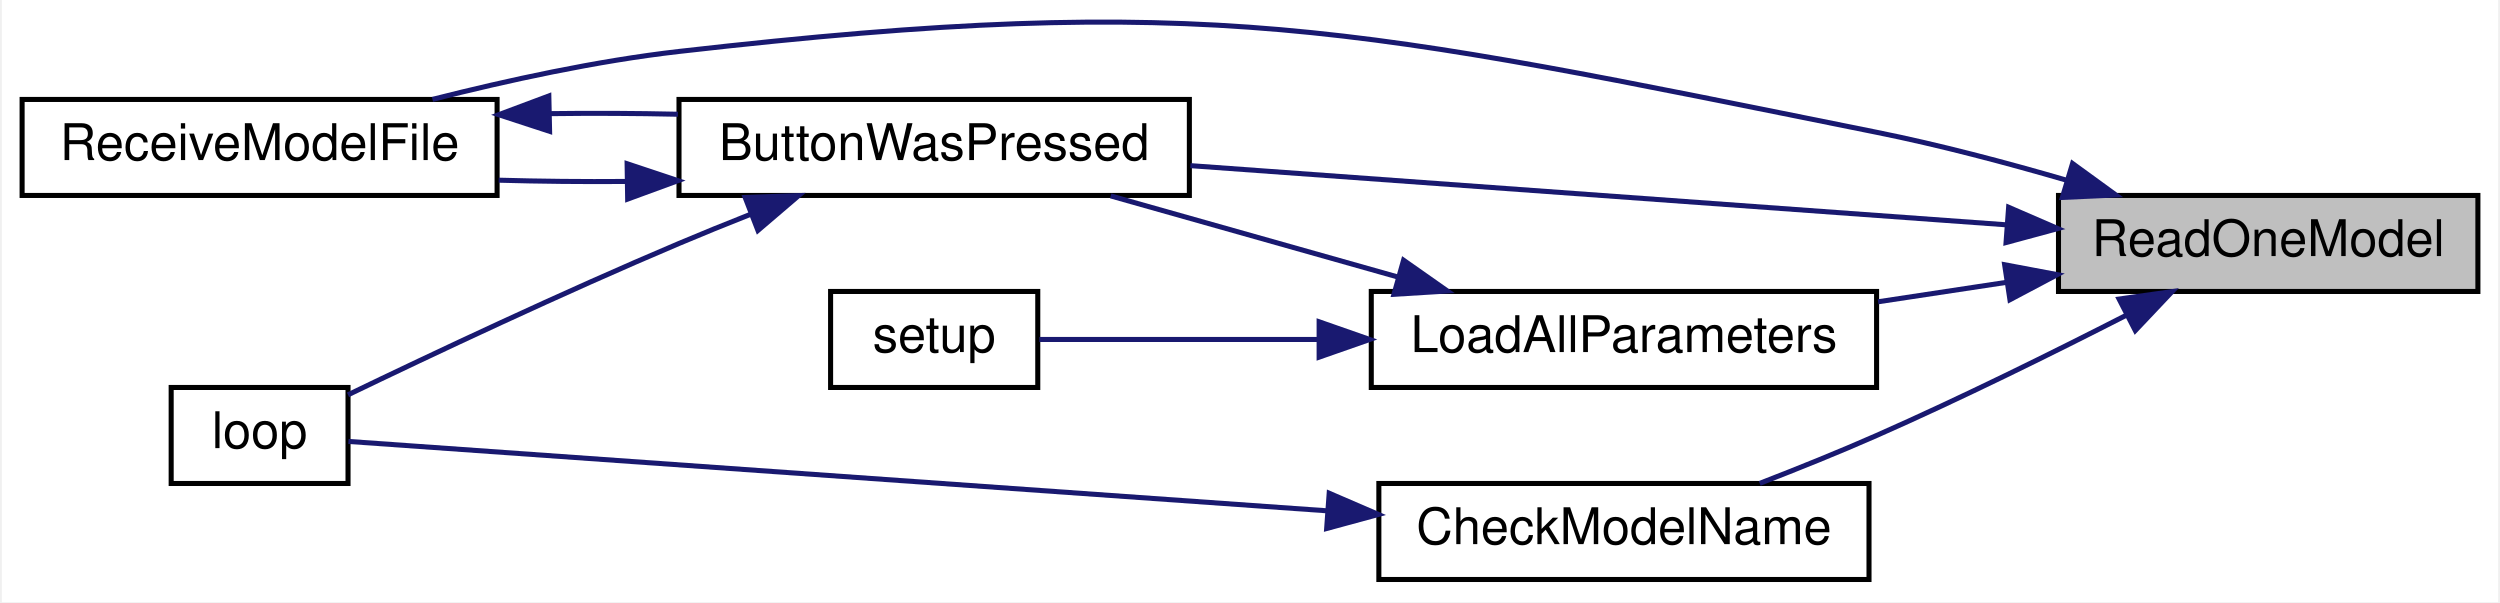
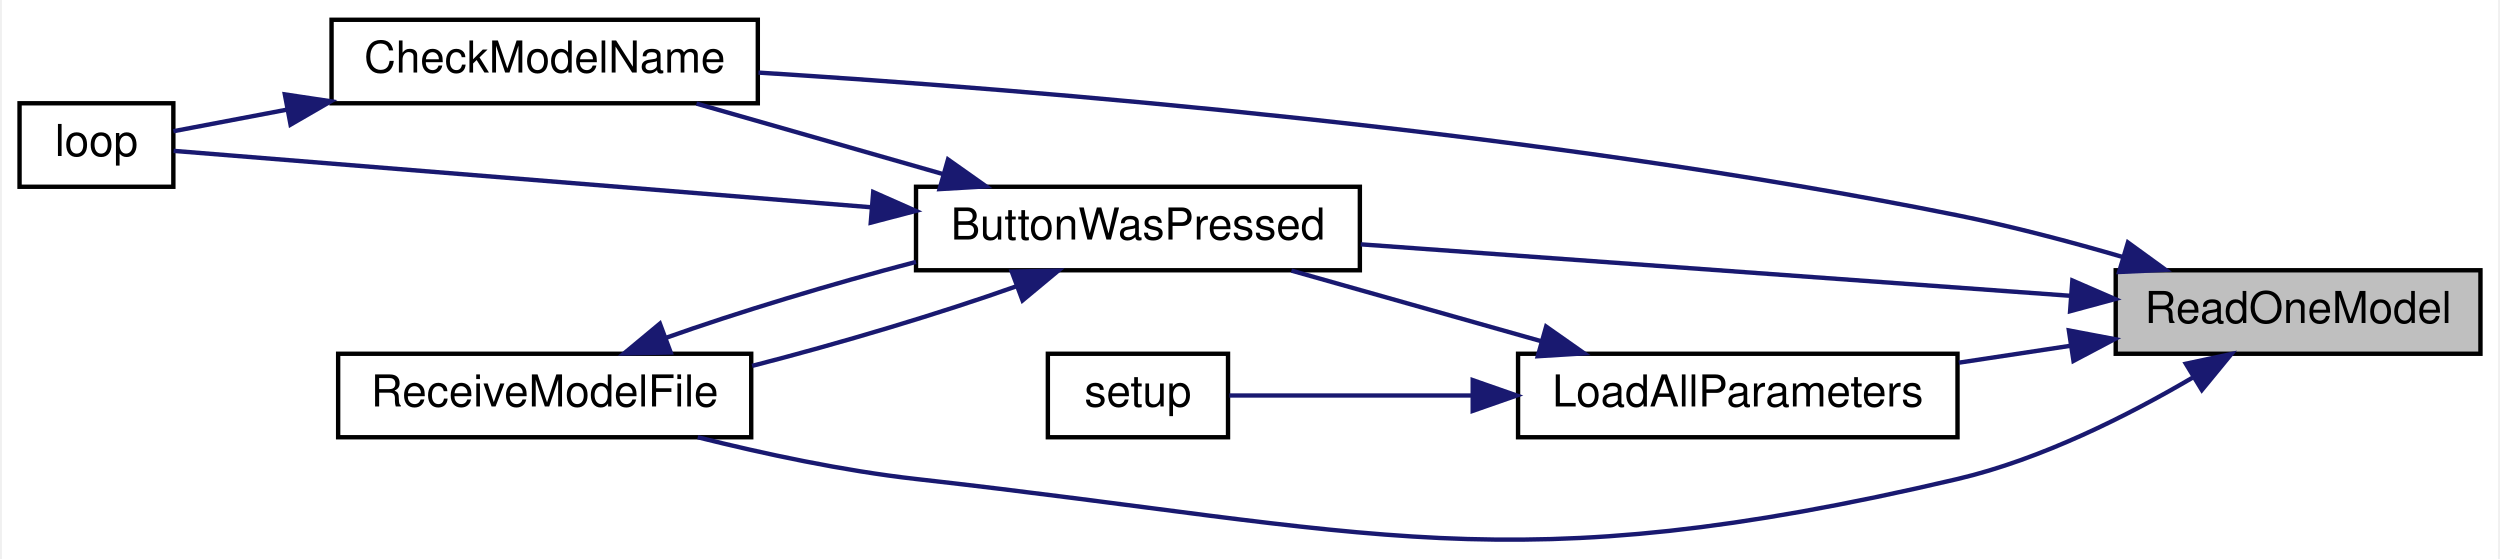
- <svg xmlns="http://www.w3.org/2000/svg" xmlns:xlink="http://www.w3.org/1999/xlink" width="494pt" height="119pt" viewBox="0.00 0.00 494.00 119.18">
-   <g id="graph0" class="graph" transform="scale(1 1) rotate(0) translate(4 115.18)">
-     <polygon fill="white" stroke="transparent" points="-4,4 -4,-115.18 490,-115.18 490,4 -4,4" />
+ <svg xmlns="http://www.w3.org/2000/svg" xmlns:xlink="http://www.w3.org/1999/xlink" width="568pt" height="127pt" viewBox="0.00 0.00 568.00 127.20">
+   <g id="graph0" class="graph" transform="scale(1 1) rotate(0) translate(4 123.2)">
+     <polygon fill="white" stroke="transparent" points="-4,4 -4,-123.2 564,-123.2 564,4 -4,4" />
    <g id="node1" class="node">
      <g id="a_node1">
        <a xlink:title=" ">
-           <polygon fill="#bfbfbf" stroke="black" points="403,-57.5 403,-76.5 486,-76.5 486,-57.5 403,-57.5" />
-           <text text-anchor="middle" x="444.5" y="-64.5" font-family="Helvetica,sans-Serif" font-size="10.00">ReadOneModel</text>
+           <polygon fill="#bfbfbf" stroke="black" points="477,-42.7 477,-61.7 560,-61.7 560,-42.7 477,-42.7" />
+           <text text-anchor="middle" x="518.5" y="-49.7" font-family="Helvetica,sans-Serif" font-size="10.00">ReadOneModel</text>
        </a>
      </g>
    </g>
    <g id="node2" class="node">
      <g id="a_node2">
        <a xlink:href="_transmitter_code_2src_2main_8cpp.html#a8e7ccbf842764fd85cc578be263f7202" target="_top" xlink:title=" ">
-           <polygon fill="white" stroke="black" points="130,-76.5 130,-95.5 231,-95.5 231,-76.5 130,-76.5" />
-           <text text-anchor="middle" x="180.5" y="-83.5" font-family="Helvetica,sans-Serif" font-size="10.00">ButtonWasPressed</text>
+           <polygon fill="white" stroke="black" points="204,-61.7 204,-80.7 305,-80.7 305,-61.7 204,-61.7" />
+           <text text-anchor="middle" x="254.5" y="-68.7" font-family="Helvetica,sans-Serif" font-size="10.00">ButtonWasPressed</text>
        </a>
      </g>
    </g>
    <g id="edge1" class="edge">
-       <path fill="none" stroke="midnightblue" d="M392.67,-70.69C346.06,-74.07 277.45,-79.04 231.2,-82.4" />
-       <polygon fill="midnightblue" stroke="midnightblue" points="393.13,-74.16 402.85,-69.95 392.62,-67.18 393.13,-74.16" />
+       <path fill="none" stroke="midnightblue" d="M466.67,-55.89C420.06,-59.27 351.45,-64.25 305.2,-67.6" />
+       <polygon fill="midnightblue" stroke="midnightblue" points="467.13,-59.37 476.85,-55.15 466.62,-52.38 467.13,-59.37" />
+     </g>
+     <g id="node3" class="node">
+       <g id="a_node3">
+         <a xlink:href="_transmitter_code_2src_2main_8cpp.html#a984cb52354a84c45e9e41f396a1c5e92" target="_top" xlink:title=" ">
+           <polygon fill="white" stroke="black" points="71,-99.7 71,-118.7 168,-118.7 168,-99.7 71,-99.7" />
+           <text text-anchor="middle" x="119.5" y="-106.7" font-family="Helvetica,sans-Serif" font-size="10.00">CheckModelName</text>
+         </a>
+       </g>
+     </g>
+     <g id="edge7" class="edge">
+       <path fill="none" stroke="midnightblue" d="M478.65,-64.7C466.68,-68.19 453.38,-71.71 441,-74.2 345.25,-93.47 231.12,-102.73 168.15,-106.68" />
+       <polygon fill="midnightblue" stroke="midnightblue" points="479.78,-68.02 488.35,-61.8 477.77,-61.31 479.78,-68.02" />
+     </g>
+     <g id="node5" class="node">
+       <g id="a_node5">
+         <a xlink:href="_transmitter_code_2src_2main_8cpp.html#ab7c9edf843c732d7fe296564f39bc0dc" target="_top" xlink:title="RECEIVE A MODEL FILE.">
+           <polygon fill="white" stroke="black" points="72.5,-23.7 72.5,-42.7 166.5,-42.7 166.5,-23.7 72.5,-23.7" />
+           <text text-anchor="middle" x="119.5" y="-30.7" font-family="Helvetica,sans-Serif" font-size="10.00">ReceiveModelFile</text>
+         </a>
+       </g>
+     </g>
+     <g id="edge11" class="edge">
+       <path fill="none" stroke="midnightblue" d="M494.48,-37.26C479.82,-28.65 460.07,-18.68 441,-14.2 338.45,9.86 308.67,-2.44 204,-14.2 187.45,-16.06 169.4,-19.93 154.33,-23.7" />
+       <polygon fill="midnightblue" stroke="midnightblue" points="492.96,-40.43 503.32,-42.64 496.6,-34.45 492.96,-40.43" />
+     </g>
+     <g id="node6" class="node">
+       <g id="a_node6">
+         <a xlink:href="_transmitter_code_2src_2main_8cpp.html#a909acb7ed667a5cc9c4ec6191fc33e75" target="_top" xlink:title=" ">
+           <polygon fill="white" stroke="black" points="341,-23.7 341,-42.7 441,-42.7 441,-23.7 341,-23.7" />
+           <text text-anchor="middle" x="391" y="-30.7" font-family="Helvetica,sans-Serif" font-size="10.00">LoadAllParameters</text>
+         </a>
+       </g>
+     </g>
+     <g id="edge8" class="edge">
+       <path fill="none" stroke="midnightblue" d="M466.72,-44.52C458.33,-43.25 449.65,-41.93 441.3,-40.67" />
+       <polygon fill="midnightblue" stroke="midnightblue" points="466.34,-48 476.75,-46.03 467.39,-41.08 466.34,-48" />
+     </g>
+     <g id="edge2" class="edge">
+       <path fill="none" stroke="midnightblue" d="M210.13,-83.59C191.92,-88.8 171.06,-94.76 154.05,-99.62" />
+       <polygon fill="midnightblue" stroke="midnightblue" points="211.28,-86.91 219.94,-80.79 209.36,-80.17 211.28,-86.91" />
    </g>
    <g id="node4" class="node">
      <g id="a_node4">
-         <a xlink:href="_transmitter_code_2src_2main_8cpp.html#ab7c9edf843c732d7fe296564f39bc0dc" target="_top" xlink:title="RECEIVE A MODEL FILE.">
-           <polygon fill="white" stroke="black" points="0,-76.5 0,-95.5 94,-95.5 94,-76.5 0,-76.5" />
-           <text text-anchor="middle" x="47" y="-83.5" font-family="Helvetica,sans-Serif" font-size="10.00">ReceiveModelFile</text>
+         <a xlink:href="_transmitter_code_2src_2main_8cpp.html#afe461d27b9c48d5921c00d521181f12f" target="_top" xlink:title=" ">
+           <polygon fill="white" stroke="black" points="0,-80.7 0,-99.7 35,-99.7 35,-80.7 0,-80.7" />
+           <text text-anchor="middle" x="17.5" y="-87.7" font-family="Helvetica,sans-Serif" font-size="10.00">loop</text>
+         </a>
+       </g>
+     </g>
+     <g id="edge4" class="edge">
+       <path fill="none" stroke="midnightblue" d="M193.69,-76.04C140.92,-80.31 67.51,-86.24 35.06,-88.87" />
+       <polygon fill="midnightblue" stroke="midnightblue" points="194.26,-79.5 203.95,-75.21 193.7,-72.53 194.26,-79.5" />
+     </g>
+     <g id="edge5" class="edge">
+       <path fill="none" stroke="midnightblue" d="M226.97,-58.1C209.75,-51.97 186.85,-45.11 166.7,-39.94" />
+       <polygon fill="midnightblue" stroke="midnightblue" points="225.79,-61.4 236.38,-61.61 228.24,-54.84 225.79,-61.4" />
+     </g>
+     <g id="edge3" class="edge">
+       <path fill="none" stroke="midnightblue" d="M60.9,-98.26C51.43,-96.46 42.34,-94.73 35.01,-93.34" />
+       <polygon fill="midnightblue" stroke="midnightblue" points="60.37,-101.72 70.84,-100.15 61.67,-94.84 60.37,-101.72" />
+     </g>
+     <g id="edge6" class="edge">
+       <path fill="none" stroke="midnightblue" d="M146.99,-46.29C163.27,-52.09 184.65,-58.55 203.98,-63.6" />
+       <polygon fill="midnightblue" stroke="midnightblue" points="148.17,-42.99 137.57,-42.78 145.72,-49.55 148.17,-42.99" />
+     </g>
+     <g id="edge9" class="edge">
+       <path fill="none" stroke="midnightblue" d="M346.4,-45.52C327.92,-50.74 306.71,-56.74 289.43,-61.62" />
+       <polygon fill="midnightblue" stroke="midnightblue" points="347.39,-48.88 356.06,-42.79 345.49,-42.14 347.39,-48.88" />
+     </g>
+     <g id="node7" class="node">
+       <g id="a_node7">
+         <a xlink:href="_transmitter_code_2src_2main_8cpp.html#a4fc01d736fe50cf5b977f755b675f11d" target="_top" xlink:title=" ">
+           <polygon fill="white" stroke="black" points="234,-23.7 234,-42.7 275,-42.7 275,-23.7 234,-23.7" />
+           <text text-anchor="middle" x="254.5" y="-30.7" font-family="Helvetica,sans-Serif" font-size="10.00">setup</text>
        </a>
      </g>
    </g>
    <g id="edge10" class="edge">
-       <path fill="none" stroke="midnightblue" d="M404.65,-79.5C392.68,-82.99 379.38,-86.51 367,-89 263.5,-109.83 234.89,-116.99 130,-105 113.74,-103.14 96.01,-99.27 81.21,-95.51" />
-       <polygon fill="midnightblue" stroke="midnightblue" points="405.78,-82.82 414.35,-76.59 403.77,-76.11 405.78,-82.82" />
-     </g>
-     <g id="node5" class="node">
-       <g id="a_node5">
-         <a xlink:href="_transmitter_code_2src_2main_8cpp.html#a984cb52354a84c45e9e41f396a1c5e92" target="_top" xlink:title=" ">
-           <polygon fill="white" stroke="black" points="268.5,-0.5 268.5,-19.5 365.5,-19.5 365.5,-0.5 268.5,-0.5" />
-           <text text-anchor="middle" x="317" y="-7.5" font-family="Helvetica,sans-Serif" font-size="10.00">CheckModelName</text>
-         </a>
-       </g>
-     </g>
-     <g id="edge5" class="edge">
-       <path fill="none" stroke="midnightblue" d="M416.54,-52.86C402.01,-45.43 383.69,-36.36 367,-29 359.57,-25.72 351.38,-22.43 343.87,-19.52" />
-       <polygon fill="midnightblue" stroke="midnightblue" points="414.99,-56 425.48,-57.47 418.2,-49.77 414.99,-56" />
-     </g>
-     <g id="node6" class="node">
-       <g id="a_node6">
-         <a xlink:href="_transmitter_code_2src_2main_8cpp.html#a909acb7ed667a5cc9c4ec6191fc33e75" target="_top" xlink:title=" ">
-           <polygon fill="white" stroke="black" points="267,-38.5 267,-57.5 367,-57.5 367,-38.5 267,-38.5" />
-           <text text-anchor="middle" x="317" y="-45.5" font-family="Helvetica,sans-Serif" font-size="10.00">LoadAllParameters</text>
-         </a>
-       </g>
-     </g>
-     <g id="edge7" class="edge">
-       <path fill="none" stroke="midnightblue" d="M392.72,-59.31C384.33,-58.04 375.65,-56.73 367.3,-55.46" />
-       <polygon fill="midnightblue" stroke="midnightblue" points="392.34,-62.79 402.75,-60.83 393.39,-55.87 392.34,-62.79" />
-     </g>
-     <g id="node3" class="node">
-       <g id="a_node3">
-         <a xlink:href="_transmitter_code_2src_2main_8cpp.html#afe461d27b9c48d5921c00d521181f12f" target="_top" xlink:title=" ">
-           <polygon fill="white" stroke="black" points="29.5,-19.5 29.5,-38.5 64.5,-38.5 64.5,-19.5 29.5,-19.5" />
-           <text text-anchor="middle" x="47" y="-26.5" font-family="Helvetica,sans-Serif" font-size="10.00">loop</text>
-         </a>
-       </g>
-     </g>
-     <g id="edge2" class="edge">
-       <path fill="none" stroke="midnightblue" d="M144.08,-72.74C139.33,-70.86 134.53,-68.92 130,-67 107.02,-57.28 80.96,-44.98 64.5,-37.05" />
-       <polygon fill="midnightblue" stroke="midnightblue" points="143.09,-76.11 153.68,-76.47 145.62,-69.58 143.09,-76.11" />
-     </g>
-     <g id="edge3" class="edge">
-       <path fill="none" stroke="midnightblue" d="M119.55,-79.27C111.08,-79.2 102.48,-79.29 94.32,-79.52" />
-       <polygon fill="midnightblue" stroke="midnightblue" points="119.73,-82.78 129.79,-79.43 119.84,-75.78 119.73,-82.78" />
-     </g>
-     <g id="edge4" class="edge">
-       <path fill="none" stroke="midnightblue" d="M104.45,-92.69C112.88,-92.8 121.51,-92.76 129.79,-92.57" />
-       <polygon fill="midnightblue" stroke="midnightblue" points="104.39,-89.19 94.32,-92.48 104.24,-96.19 104.39,-89.19" />
-     </g>
-     <g id="edge6" class="edge">
-       <path fill="none" stroke="midnightblue" d="M258.4,-14.08C196.66,-18.46 102.42,-25.14 64.58,-27.82" />
-       <polygon fill="midnightblue" stroke="midnightblue" points="258.67,-17.57 268.4,-13.37 258.17,-10.59 258.67,-17.57" />
-     </g>
-     <g id="edge8" class="edge">
-       <path fill="none" stroke="midnightblue" d="M272.4,-60.32C253.92,-65.54 232.71,-71.53 215.43,-76.41" />
-       <polygon fill="midnightblue" stroke="midnightblue" points="273.39,-63.68 282.06,-57.59 271.49,-56.94 273.39,-63.68" />
-     </g>
-     <g id="node7" class="node">
-       <g id="a_node7">
-         <a xlink:href="_transmitter_code_2src_2main_8cpp.html#a4fc01d736fe50cf5b977f755b675f11d" target="_top" xlink:title=" ">
-           <polygon fill="white" stroke="black" points="160,-38.5 160,-57.5 201,-57.5 201,-38.5 160,-38.5" />
-           <text text-anchor="middle" x="180.5" y="-45.5" font-family="Helvetica,sans-Serif" font-size="10.00">setup</text>
-         </a>
-       </g>
-     </g>
-     <g id="edge9" class="edge">
-       <path fill="none" stroke="midnightblue" d="M256.44,-48C236.63,-48 215.92,-48 201.31,-48" />
-       <polygon fill="midnightblue" stroke="midnightblue" points="256.68,-51.5 266.68,-48 256.68,-44.5 256.68,-51.5" />
+       <path fill="none" stroke="midnightblue" d="M330.44,-33.2C310.63,-33.2 289.92,-33.2 275.31,-33.2" />
+       <polygon fill="midnightblue" stroke="midnightblue" points="330.68,-36.7 340.68,-33.2 330.68,-29.7 330.68,-36.7" />
    </g>
  </g>
</svg>
